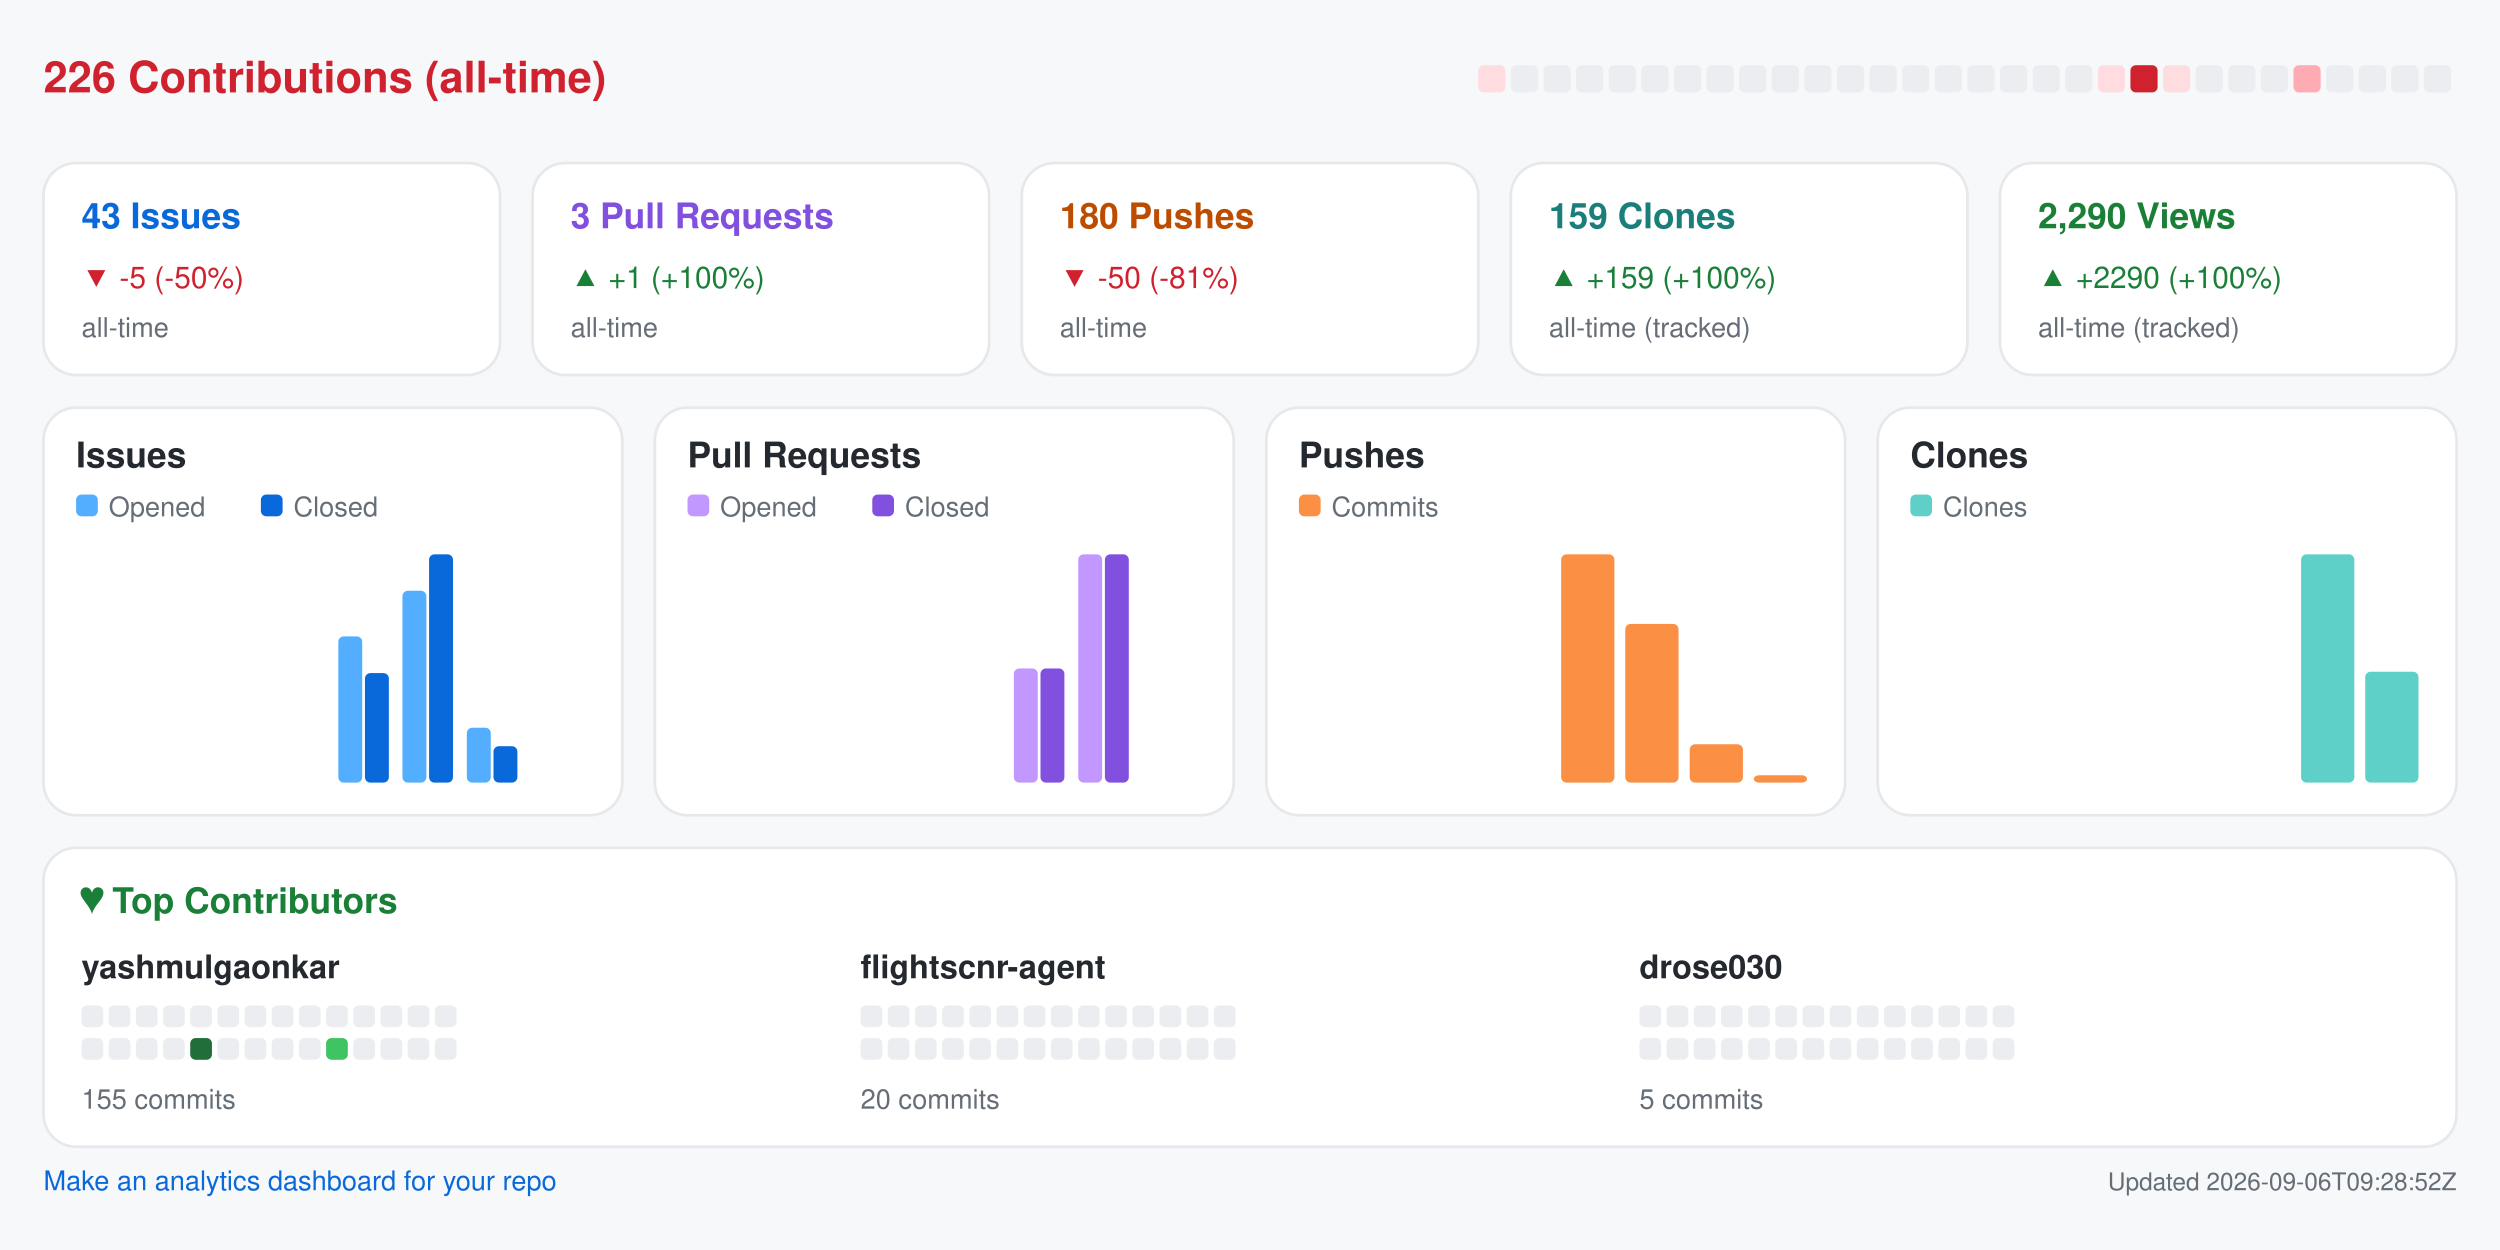
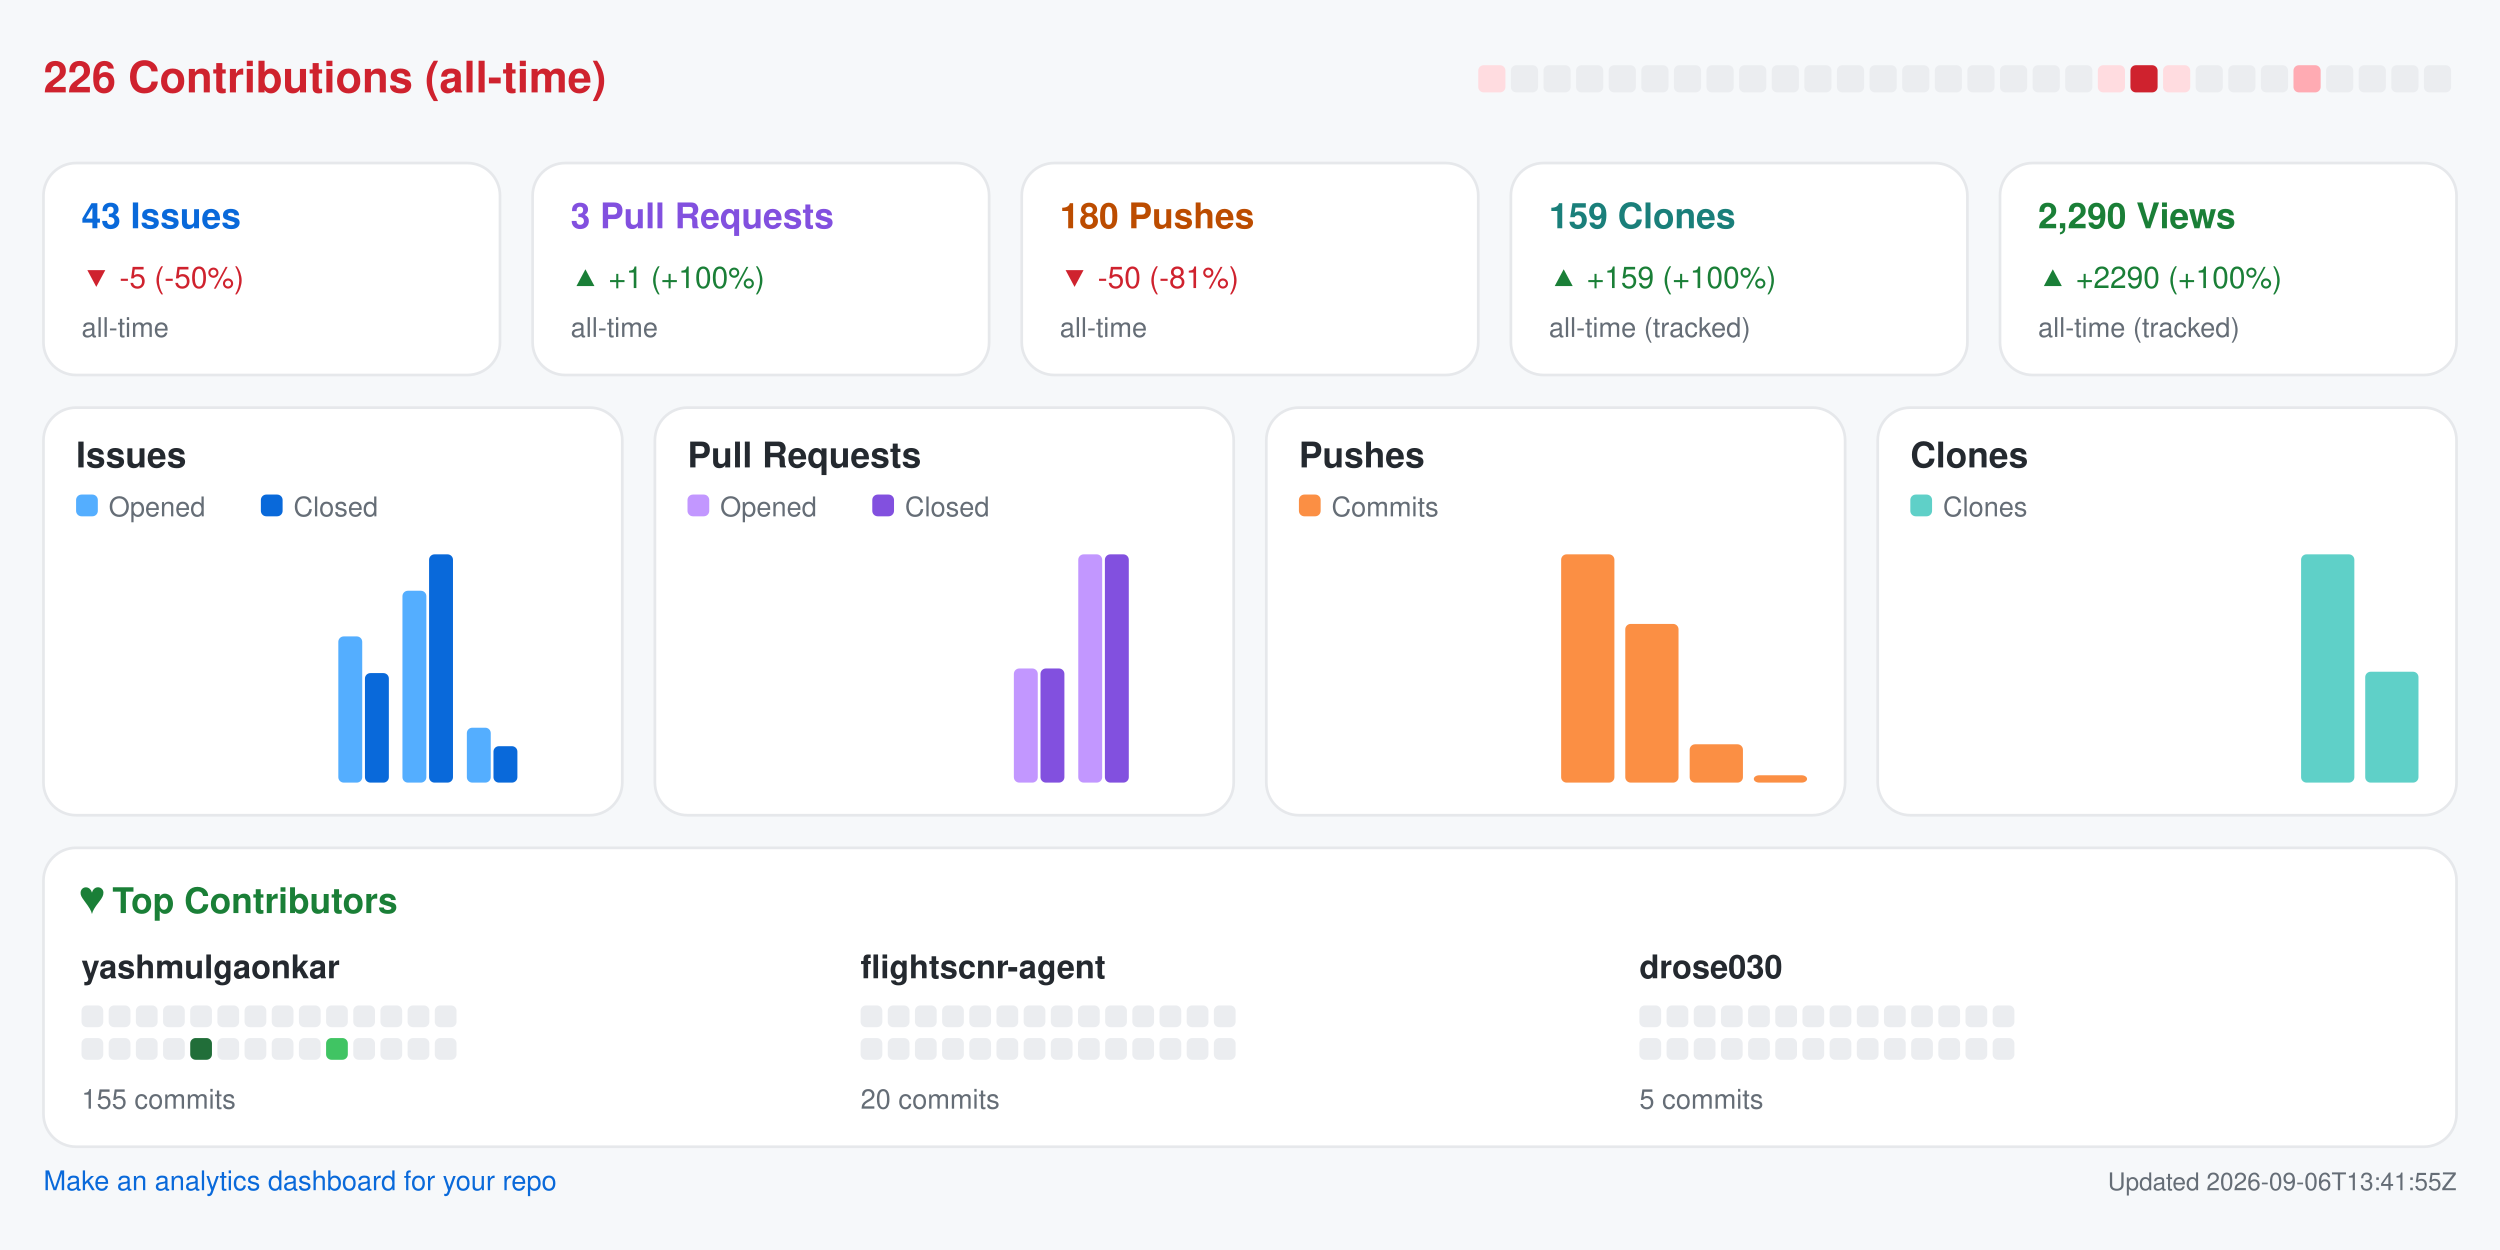
<svg xmlns="http://www.w3.org/2000/svg" width="920" height="460" viewBox="0 0 920 460" role="img" aria-label="Repository analytics for yashmulgaonkar/FlightScnr">
  <rect x="0.0" y="0.0" width="920.0" height="460.0" rx="0" fill="#f6f8fa" />
  <text x="16.0" y="34.0" fill="#cf222e" font-size="16" font-family="-apple-system,BlinkMacSystemFont,Segoe UI,Helvetica,Arial,sans-serif" font-weight="600" text-anchor="start">226 Contributions (all-time)</text>
  <rect x="544.0" y="24.0" width="10.0" height="10.0" rx="2" fill="#ffdce0" />
  <rect x="556.0" y="24.0" width="10.0" height="10.0" rx="2" fill="#ebedf0" />
  <rect x="568.0" y="24.0" width="10.0" height="10.0" rx="2" fill="#ebedf0" />
  <rect x="580.0" y="24.0" width="10.0" height="10.0" rx="2" fill="#ebedf0" />
  <rect x="592.0" y="24.0" width="10.0" height="10.0" rx="2" fill="#ebedf0" />
  <rect x="604.0" y="24.0" width="10.0" height="10.0" rx="2" fill="#ebedf0" />
  <rect x="616.0" y="24.0" width="10.0" height="10.0" rx="2" fill="#ebedf0" />
  <rect x="628.0" y="24.0" width="10.0" height="10.0" rx="2" fill="#ebedf0" />
  <rect x="640.0" y="24.0" width="10.0" height="10.0" rx="2" fill="#ebedf0" />
  <rect x="652.0" y="24.0" width="10.0" height="10.0" rx="2" fill="#ebedf0" />
  <rect x="664.0" y="24.0" width="10.0" height="10.0" rx="2" fill="#ebedf0" />
  <rect x="676.0" y="24.0" width="10.0" height="10.0" rx="2" fill="#ebedf0" />
  <rect x="688.0" y="24.0" width="10.0" height="10.0" rx="2" fill="#ebedf0" />
  <rect x="700.0" y="24.0" width="10.0" height="10.0" rx="2" fill="#ebedf0" />
  <rect x="712.0" y="24.0" width="10.0" height="10.0" rx="2" fill="#ebedf0" />
  <rect x="724.0" y="24.0" width="10.0" height="10.0" rx="2" fill="#ebedf0" />
  <rect x="736.0" y="24.0" width="10.0" height="10.0" rx="2" fill="#ebedf0" />
  <rect x="748.0" y="24.0" width="10.0" height="10.0" rx="2" fill="#ebedf0" />
  <rect x="760.0" y="24.0" width="10.0" height="10.0" rx="2" fill="#ebedf0" />
  <rect x="772.0" y="24.0" width="10.0" height="10.0" rx="2" fill="#ffdce0" />
  <rect x="784.0" y="24.0" width="10.0" height="10.0" rx="2" fill="#cf222e" />
  <rect x="796.0" y="24.0" width="10.0" height="10.0" rx="2" fill="#ffdce0" />
  <rect x="808.0" y="24.0" width="10.0" height="10.0" rx="2" fill="#ebedf0" />
  <rect x="820.0" y="24.0" width="10.0" height="10.0" rx="2" fill="#ebedf0" />
  <rect x="832.0" y="24.0" width="10.0" height="10.0" rx="2" fill="#ebedf0" />
  <rect x="844.0" y="24.0" width="10.0" height="10.0" rx="2" fill="#ffabb3" />
  <rect x="856.0" y="24.0" width="10.0" height="10.0" rx="2" fill="#ebedf0" />
  <rect x="868.0" y="24.0" width="10.0" height="10.0" rx="2" fill="#ebedf0" />
  <rect x="880.0" y="24.0" width="10.0" height="10.0" rx="2" fill="#ebedf0" />
  <rect x="892.0" y="24.0" width="10.0" height="10.0" rx="2" fill="#ebedf0" />
  <rect x="16.0" y="60.0" width="168.0" height="78.0" rx="12" fill="#ffffff" stroke="#e6e8eb" />
  <text x="30.0" y="84.0" fill="#0969da" font-size="13" font-family="-apple-system,BlinkMacSystemFont,Segoe UI,Helvetica,Arial,sans-serif" font-weight="600" text-anchor="start">43 Issues</text>
  <text x="30.0" y="106.0" fill="#cf222e" font-size="11" font-family="-apple-system,BlinkMacSystemFont,Segoe UI,Helvetica,Arial,sans-serif" font-weight="400" text-anchor="start">▼ -5 (-50%)</text>
  <text x="30.0" y="124.0" fill="#656d76" font-size="10" font-family="-apple-system,BlinkMacSystemFont,Segoe UI,Helvetica,Arial,sans-serif" font-weight="400" text-anchor="start">all-time</text>
  <rect x="196.0" y="60.0" width="168.0" height="78.0" rx="12" fill="#ffffff" stroke="#e6e8eb" />
  <text x="210.0" y="84.0" fill="#8250df" font-size="13" font-family="-apple-system,BlinkMacSystemFont,Segoe UI,Helvetica,Arial,sans-serif" font-weight="600" text-anchor="start">3 Pull Requests</text>
  <text x="210.0" y="106.0" fill="#1a7f37" font-size="11" font-family="-apple-system,BlinkMacSystemFont,Segoe UI,Helvetica,Arial,sans-serif" font-weight="400" text-anchor="start">▲ +1 (+100%)</text>
  <text x="210.0" y="124.0" fill="#656d76" font-size="10" font-family="-apple-system,BlinkMacSystemFont,Segoe UI,Helvetica,Arial,sans-serif" font-weight="400" text-anchor="start">all-time</text>
  <rect x="376.0" y="60.0" width="168.0" height="78.0" rx="12" fill="#ffffff" stroke="#e6e8eb" />
  <text x="390.0" y="84.0" fill="#bc4c00" font-size="13" font-family="-apple-system,BlinkMacSystemFont,Segoe UI,Helvetica,Arial,sans-serif" font-weight="600" text-anchor="start">180 Pushes</text>
  <text x="390.0" y="106.0" fill="#cf222e" font-size="11" font-family="-apple-system,BlinkMacSystemFont,Segoe UI,Helvetica,Arial,sans-serif" font-weight="400" text-anchor="start">▼ -50 (-81%)</text>
  <text x="390.0" y="124.0" fill="#656d76" font-size="10" font-family="-apple-system,BlinkMacSystemFont,Segoe UI,Helvetica,Arial,sans-serif" font-weight="400" text-anchor="start">all-time</text>
  <rect x="556.0" y="60.0" width="168.0" height="78.0" rx="12" fill="#ffffff" stroke="#e6e8eb" />
  <text x="570.0" y="84.0" fill="#1a7f7a" font-size="13" font-family="-apple-system,BlinkMacSystemFont,Segoe UI,Helvetica,Arial,sans-serif" font-weight="600" text-anchor="start">159 Clones</text>
  <text x="570.0" y="106.0" fill="#1a7f37" font-size="11" font-family="-apple-system,BlinkMacSystemFont,Segoe UI,Helvetica,Arial,sans-serif" font-weight="400" text-anchor="start">▲ +159 (+100%)</text>
  <text x="570.0" y="124.0" fill="#656d76" font-size="10" font-family="-apple-system,BlinkMacSystemFont,Segoe UI,Helvetica,Arial,sans-serif" font-weight="400" text-anchor="start">all-time (tracked)</text>
  <rect x="736.0" y="60.0" width="168.0" height="78.0" rx="12" fill="#ffffff" stroke="#e6e8eb" />
  <text x="750.0" y="84.0" fill="#1a7f37" font-size="13" font-family="-apple-system,BlinkMacSystemFont,Segoe UI,Helvetica,Arial,sans-serif" font-weight="600" text-anchor="start">2,290 Views</text>
  <text x="750.0" y="106.0" fill="#1a7f37" font-size="11" font-family="-apple-system,BlinkMacSystemFont,Segoe UI,Helvetica,Arial,sans-serif" font-weight="400" text-anchor="start">▲ +2290 (+100%)</text>
  <text x="750.0" y="124.0" fill="#656d76" font-size="10" font-family="-apple-system,BlinkMacSystemFont,Segoe UI,Helvetica,Arial,sans-serif" font-weight="400" text-anchor="start">all-time (tracked)</text>
  <rect x="16.0" y="150.0" width="213.0" height="150.0" rx="12" fill="#ffffff" stroke="#e6e8eb" />
  <text x="28.0" y="172.0" fill="#24292f" font-size="13" font-family="-apple-system,BlinkMacSystemFont,Segoe UI,Helvetica,Arial,sans-serif" font-weight="600" text-anchor="start">Issues</text>
  <rect x="28.0" y="182.0" width="8.0" height="8.0" rx="2" fill="#54aeff" />
  <text x="40.0" y="190.0" fill="#656d76" font-size="10" font-family="-apple-system,BlinkMacSystemFont,Segoe UI,Helvetica,Arial,sans-serif" font-weight="400" text-anchor="start">Opened</text>
  <rect x="96.0" y="182.0" width="8.0" height="8.0" rx="2" fill="#0969da" />
  <text x="108.0" y="190.0" fill="#656d76" font-size="10" font-family="-apple-system,BlinkMacSystemFont,Segoe UI,Helvetica,Arial,sans-serif" font-weight="400" text-anchor="start">Closed</text>
  <rect x="30.0" y="288.0" width="8.8" height="0.0" rx="2" fill="#54aeff" />
  <rect x="39.8" y="288.0" width="8.8" height="0.0" rx="2" fill="#0969da" />
  <rect x="53.6" y="288.0" width="8.8" height="0.0" rx="2" fill="#54aeff" />
  <rect x="63.4" y="288.0" width="8.8" height="0.0" rx="2" fill="#0969da" />
  <rect x="77.2" y="288.0" width="8.8" height="0.0" rx="2" fill="#54aeff" />
  <rect x="87.1" y="288.0" width="8.8" height="0.0" rx="2" fill="#0969da" />
  <rect x="100.9" y="288.0" width="8.8" height="0.0" rx="2" fill="#54aeff" />
  <rect x="110.7" y="288.0" width="8.8" height="0.0" rx="2" fill="#0969da" />
  <rect x="124.5" y="234.2" width="8.8" height="53.8" rx="2" fill="#54aeff" />
  <rect x="134.3" y="247.7" width="8.8" height="40.3" rx="2" fill="#0969da" />
  <rect x="148.1" y="217.4" width="8.8" height="70.6" rx="2" fill="#54aeff" />
  <rect x="157.9" y="204.0" width="8.8" height="84.0" rx="2" fill="#0969da" />
  <rect x="171.8" y="267.8" width="8.8" height="20.2" rx="2" fill="#54aeff" />
  <rect x="181.6" y="274.6" width="8.8" height="13.4" rx="2" fill="#0969da" />
  <rect x="195.4" y="288.0" width="8.8" height="0.0" rx="2" fill="#54aeff" />
  <rect x="205.2" y="288.0" width="8.8" height="0.0" rx="2" fill="#0969da" />
  <rect x="241.0" y="150.0" width="213.0" height="150.0" rx="12" fill="#ffffff" stroke="#e6e8eb" />
  <text x="253.0" y="172.0" fill="#24292f" font-size="13" font-family="-apple-system,BlinkMacSystemFont,Segoe UI,Helvetica,Arial,sans-serif" font-weight="600" text-anchor="start">Pull Requests</text>
  <rect x="253.0" y="182.0" width="8.0" height="8.0" rx="2" fill="#c297ff" />
  <text x="265.0" y="190.0" fill="#656d76" font-size="10" font-family="-apple-system,BlinkMacSystemFont,Segoe UI,Helvetica,Arial,sans-serif" font-weight="400" text-anchor="start">Opened</text>
  <rect x="321.0" y="182.0" width="8.0" height="8.0" rx="2" fill="#8250df" />
  <text x="333.0" y="190.0" fill="#656d76" font-size="10" font-family="-apple-system,BlinkMacSystemFont,Segoe UI,Helvetica,Arial,sans-serif" font-weight="400" text-anchor="start">Closed</text>
  <rect x="255.0" y="288.0" width="8.8" height="0.0" rx="2" fill="#c297ff" />
  <rect x="264.8" y="288.0" width="8.8" height="0.0" rx="2" fill="#8250df" />
  <rect x="278.6" y="288.0" width="8.8" height="0.0" rx="2" fill="#c297ff" />
  <rect x="288.4" y="288.0" width="8.8" height="0.0" rx="2" fill="#8250df" />
  <rect x="302.2" y="288.0" width="8.8" height="0.0" rx="2" fill="#c297ff" />
  <rect x="312.1" y="288.0" width="8.8" height="0.0" rx="2" fill="#8250df" />
  <rect x="325.9" y="288.0" width="8.8" height="0.0" rx="2" fill="#c297ff" />
  <rect x="335.7" y="288.0" width="8.8" height="0.0" rx="2" fill="#8250df" />
  <rect x="349.5" y="288.0" width="8.8" height="0.0" rx="2" fill="#c297ff" />
  <rect x="359.3" y="288.0" width="8.8" height="0.0" rx="2" fill="#8250df" />
  <rect x="373.1" y="246.0" width="8.8" height="42.0" rx="2" fill="#c297ff" />
  <rect x="382.9" y="246.0" width="8.8" height="42.0" rx="2" fill="#8250df" />
  <rect x="396.8" y="204.0" width="8.8" height="84.0" rx="2" fill="#c297ff" />
  <rect x="406.6" y="204.0" width="8.8" height="84.0" rx="2" fill="#8250df" />
  <rect x="420.4" y="288.0" width="8.8" height="0.0" rx="2" fill="#c297ff" />
  <rect x="430.2" y="288.0" width="8.8" height="0.0" rx="2" fill="#8250df" />
  <rect x="466.0" y="150.0" width="213.0" height="150.0" rx="12" fill="#ffffff" stroke="#e6e8eb" />
  <text x="478.0" y="172.0" fill="#24292f" font-size="13" font-family="-apple-system,BlinkMacSystemFont,Segoe UI,Helvetica,Arial,sans-serif" font-weight="600" text-anchor="start">Pushes</text>
  <rect x="478.0" y="182.0" width="8.0" height="8.0" rx="2" fill="#fb8f44" />
  <text x="490.0" y="190.0" fill="#656d76" font-size="10" font-family="-apple-system,BlinkMacSystemFont,Segoe UI,Helvetica,Arial,sans-serif" font-weight="400" text-anchor="start">Commits</text>
  <rect x="480.0" y="288.0" width="19.6" height="0.0" rx="2" fill="#fb8f44" />
  <rect x="503.6" y="288.0" width="19.6" height="0.0" rx="2" fill="#fb8f44" />
  <rect x="527.2" y="288.0" width="19.6" height="0.0" rx="2" fill="#fb8f44" />
  <rect x="550.9" y="288.0" width="19.6" height="0.0" rx="2" fill="#fb8f44" />
  <rect x="574.5" y="204.0" width="19.6" height="84.0" rx="2" fill="#fb8f44" />
  <rect x="598.1" y="229.6" width="19.6" height="58.4" rx="2" fill="#fb8f44" />
  <rect x="621.8" y="273.9" width="19.6" height="14.1" rx="2" fill="#fb8f44" />
  <rect x="645.4" y="285.3" width="19.6" height="2.7" rx="2" fill="#fb8f44" />
  <rect x="691.0" y="150.0" width="213.0" height="150.0" rx="12" fill="#ffffff" stroke="#e6e8eb" />
  <text x="703.0" y="172.0" fill="#24292f" font-size="13" font-family="-apple-system,BlinkMacSystemFont,Segoe UI,Helvetica,Arial,sans-serif" font-weight="600" text-anchor="start">Clones</text>
  <rect x="703.0" y="182.0" width="8.0" height="8.0" rx="2" fill="#5fd0c8" />
  <text x="715.0" y="190.0" fill="#656d76" font-size="10" font-family="-apple-system,BlinkMacSystemFont,Segoe UI,Helvetica,Arial,sans-serif" font-weight="400" text-anchor="start">Clones</text>
  <rect x="705.0" y="288.0" width="19.6" height="0.0" rx="2" fill="#5fd0c8" />
  <rect x="728.6" y="288.0" width="19.6" height="0.0" rx="2" fill="#5fd0c8" />
  <rect x="752.2" y="288.0" width="19.6" height="0.0" rx="2" fill="#5fd0c8" />
  <rect x="775.9" y="288.0" width="19.6" height="0.0" rx="2" fill="#5fd0c8" />
  <rect x="799.5" y="288.0" width="19.6" height="0.0" rx="2" fill="#5fd0c8" />
  <rect x="823.1" y="288.0" width="19.6" height="0.0" rx="2" fill="#5fd0c8" />
  <rect x="846.8" y="204.0" width="19.6" height="84.0" rx="2" fill="#5fd0c8" />
  <rect x="870.4" y="247.2" width="19.6" height="40.8" rx="2" fill="#5fd0c8" />
  <rect x="16.0" y="312.0" width="888.0" height="110.0" rx="12" fill="#ffffff" stroke="#e6e8eb" />
  <text x="30.0" y="336.0" fill="#1a7f37" font-size="13" font-family="-apple-system,BlinkMacSystemFont,Segoe UI,Helvetica,Arial,sans-serif" font-weight="600" text-anchor="start">♥  Top Contributors</text>
  <text x="30.0" y="360.0" fill="#24292f" font-size="12" font-family="-apple-system,BlinkMacSystemFont,Segoe UI,Helvetica,Arial,sans-serif" font-weight="600" text-anchor="start">yashmulgaonkar</text>
  <rect x="30.0" y="370.0" width="8.0" height="8.0" rx="2" fill="#ebedf0" />
  <rect x="40.0" y="370.0" width="8.0" height="8.0" rx="2" fill="#ebedf0" />
  <rect x="50.0" y="370.0" width="8.0" height="8.0" rx="2" fill="#ebedf0" />
  <rect x="60.0" y="370.0" width="8.0" height="8.0" rx="2" fill="#ebedf0" />
  <rect x="70.0" y="370.0" width="8.0" height="8.0" rx="2" fill="#ebedf0" />
  <rect x="80.0" y="370.0" width="8.0" height="8.0" rx="2" fill="#ebedf0" />
  <rect x="90.0" y="370.0" width="8.0" height="8.0" rx="2" fill="#ebedf0" />
  <rect x="100.0" y="370.0" width="8.0" height="8.0" rx="2" fill="#ebedf0" />
  <rect x="110.0" y="370.0" width="8.0" height="8.0" rx="2" fill="#ebedf0" />
  <rect x="120.0" y="370.0" width="8.0" height="8.0" rx="2" fill="#ebedf0" />
  <rect x="130.0" y="370.0" width="8.0" height="8.0" rx="2" fill="#ebedf0" />
  <rect x="140.0" y="370.0" width="8.0" height="8.0" rx="2" fill="#ebedf0" />
  <rect x="150.0" y="370.0" width="8.0" height="8.0" rx="2" fill="#ebedf0" />
  <rect x="160.0" y="370.0" width="8.0" height="8.0" rx="2" fill="#ebedf0" />
  <rect x="30.0" y="382.0" width="8.0" height="8.0" rx="2" fill="#ebedf0" />
  <rect x="40.0" y="382.0" width="8.0" height="8.0" rx="2" fill="#ebedf0" />
  <rect x="50.0" y="382.0" width="8.0" height="8.0" rx="2" fill="#ebedf0" />
  <rect x="60.0" y="382.0" width="8.0" height="8.0" rx="2" fill="#ebedf0" />
  <rect x="70.0" y="382.0" width="8.0" height="8.0" rx="2" fill="#216e39" />
  <rect x="80.0" y="382.0" width="8.0" height="8.0" rx="2" fill="#ebedf0" />
  <rect x="90.0" y="382.0" width="8.0" height="8.0" rx="2" fill="#ebedf0" />
  <rect x="100.0" y="382.0" width="8.0" height="8.0" rx="2" fill="#ebedf0" />
  <rect x="110.0" y="382.0" width="8.0" height="8.0" rx="2" fill="#ebedf0" />
  <rect x="120.0" y="382.0" width="8.0" height="8.0" rx="2" fill="#40c463" />
  <rect x="130.0" y="382.0" width="8.0" height="8.0" rx="2" fill="#ebedf0" />
  <rect x="140.0" y="382.0" width="8.0" height="8.0" rx="2" fill="#ebedf0" />
  <rect x="150.0" y="382.0" width="8.0" height="8.0" rx="2" fill="#ebedf0" />
  <rect x="160.0" y="382.0" width="8.0" height="8.0" rx="2" fill="#ebedf0" />
  <text x="30.0" y="408.0" fill="#656d76" font-size="10" font-family="-apple-system,BlinkMacSystemFont,Segoe UI,Helvetica,Arial,sans-serif" font-weight="400" text-anchor="start">155 commits</text>
  <text x="316.7" y="360.0" fill="#24292f" font-size="12" font-family="-apple-system,BlinkMacSystemFont,Segoe UI,Helvetica,Arial,sans-serif" font-weight="600" text-anchor="start">flightscnr-agent</text>
  <rect x="316.7" y="370.0" width="8.0" height="8.0" rx="2" fill="#ebedf0" />
  <rect x="326.7" y="370.0" width="8.0" height="8.0" rx="2" fill="#ebedf0" />
  <rect x="336.7" y="370.0" width="8.0" height="8.0" rx="2" fill="#ebedf0" />
  <rect x="346.7" y="370.0" width="8.0" height="8.0" rx="2" fill="#ebedf0" />
  <rect x="356.7" y="370.0" width="8.0" height="8.0" rx="2" fill="#ebedf0" />
  <rect x="366.7" y="370.0" width="8.0" height="8.0" rx="2" fill="#ebedf0" />
  <rect x="376.7" y="370.0" width="8.0" height="8.0" rx="2" fill="#ebedf0" />
  <rect x="386.7" y="370.0" width="8.0" height="8.0" rx="2" fill="#ebedf0" />
  <rect x="396.7" y="370.0" width="8.0" height="8.0" rx="2" fill="#ebedf0" />
  <rect x="406.7" y="370.0" width="8.0" height="8.0" rx="2" fill="#ebedf0" />
  <rect x="416.7" y="370.0" width="8.0" height="8.0" rx="2" fill="#ebedf0" />
  <rect x="426.7" y="370.0" width="8.0" height="8.0" rx="2" fill="#ebedf0" />
  <rect x="436.7" y="370.0" width="8.0" height="8.0" rx="2" fill="#ebedf0" />
  <rect x="446.7" y="370.0" width="8.0" height="8.0" rx="2" fill="#ebedf0" />
  <rect x="316.7" y="382.0" width="8.0" height="8.0" rx="2" fill="#ebedf0" />
  <rect x="326.7" y="382.0" width="8.0" height="8.0" rx="2" fill="#ebedf0" />
  <rect x="336.7" y="382.0" width="8.0" height="8.0" rx="2" fill="#ebedf0" />
  <rect x="346.7" y="382.0" width="8.0" height="8.0" rx="2" fill="#ebedf0" />
  <rect x="356.7" y="382.0" width="8.0" height="8.0" rx="2" fill="#ebedf0" />
  <rect x="366.7" y="382.0" width="8.0" height="8.0" rx="2" fill="#ebedf0" />
  <rect x="376.7" y="382.0" width="8.0" height="8.0" rx="2" fill="#ebedf0" />
  <rect x="386.7" y="382.0" width="8.0" height="8.0" rx="2" fill="#ebedf0" />
  <rect x="396.7" y="382.0" width="8.0" height="8.0" rx="2" fill="#ebedf0" />
  <rect x="406.7" y="382.0" width="8.0" height="8.0" rx="2" fill="#ebedf0" />
  <rect x="416.7" y="382.0" width="8.0" height="8.0" rx="2" fill="#ebedf0" />
  <rect x="426.7" y="382.0" width="8.0" height="8.0" rx="2" fill="#ebedf0" />
  <rect x="436.7" y="382.0" width="8.0" height="8.0" rx="2" fill="#ebedf0" />
  <rect x="446.7" y="382.0" width="8.0" height="8.0" rx="2" fill="#ebedf0" />
  <text x="316.7" y="408.0" fill="#656d76" font-size="10" font-family="-apple-system,BlinkMacSystemFont,Segoe UI,Helvetica,Arial,sans-serif" font-weight="400" text-anchor="start">20 commits</text>
  <text x="603.3" y="360.0" fill="#24292f" font-size="12" font-family="-apple-system,BlinkMacSystemFont,Segoe UI,Helvetica,Arial,sans-serif" font-weight="600" text-anchor="start">drose030</text>
  <rect x="603.3" y="370.0" width="8.0" height="8.0" rx="2" fill="#ebedf0" />
  <rect x="613.3" y="370.0" width="8.0" height="8.0" rx="2" fill="#ebedf0" />
  <rect x="623.3" y="370.0" width="8.0" height="8.0" rx="2" fill="#ebedf0" />
  <rect x="633.3" y="370.0" width="8.0" height="8.0" rx="2" fill="#ebedf0" />
  <rect x="643.3" y="370.0" width="8.0" height="8.0" rx="2" fill="#ebedf0" />
  <rect x="653.3" y="370.0" width="8.0" height="8.0" rx="2" fill="#ebedf0" />
  <rect x="663.3" y="370.0" width="8.0" height="8.0" rx="2" fill="#ebedf0" />
  <rect x="673.3" y="370.0" width="8.0" height="8.0" rx="2" fill="#ebedf0" />
  <rect x="683.3" y="370.0" width="8.0" height="8.0" rx="2" fill="#ebedf0" />
  <rect x="693.3" y="370.0" width="8.0" height="8.0" rx="2" fill="#ebedf0" />
  <rect x="703.3" y="370.0" width="8.0" height="8.0" rx="2" fill="#ebedf0" />
  <rect x="713.3" y="370.0" width="8.0" height="8.0" rx="2" fill="#ebedf0" />
  <rect x="723.3" y="370.0" width="8.0" height="8.0" rx="2" fill="#ebedf0" />
  <rect x="733.3" y="370.0" width="8.0" height="8.0" rx="2" fill="#ebedf0" />
  <rect x="603.3" y="382.0" width="8.0" height="8.0" rx="2" fill="#ebedf0" />
  <rect x="613.3" y="382.0" width="8.0" height="8.0" rx="2" fill="#ebedf0" />
  <rect x="623.3" y="382.0" width="8.0" height="8.0" rx="2" fill="#ebedf0" />
  <rect x="633.3" y="382.0" width="8.0" height="8.0" rx="2" fill="#ebedf0" />
  <rect x="643.3" y="382.0" width="8.0" height="8.0" rx="2" fill="#ebedf0" />
  <rect x="653.3" y="382.0" width="8.0" height="8.0" rx="2" fill="#ebedf0" />
  <rect x="663.3" y="382.0" width="8.0" height="8.0" rx="2" fill="#ebedf0" />
  <rect x="673.3" y="382.0" width="8.0" height="8.0" rx="2" fill="#ebedf0" />
  <rect x="683.3" y="382.0" width="8.0" height="8.0" rx="2" fill="#ebedf0" />
  <rect x="693.3" y="382.0" width="8.0" height="8.0" rx="2" fill="#ebedf0" />
  <rect x="703.3" y="382.0" width="8.0" height="8.0" rx="2" fill="#ebedf0" />
  <rect x="713.3" y="382.0" width="8.0" height="8.0" rx="2" fill="#ebedf0" />
  <rect x="723.3" y="382.0" width="8.0" height="8.0" rx="2" fill="#ebedf0" />
  <rect x="733.3" y="382.0" width="8.0" height="8.0" rx="2" fill="#ebedf0" />
  <text x="603.3" y="408.0" fill="#656d76" font-size="10" font-family="-apple-system,BlinkMacSystemFont,Segoe UI,Helvetica,Arial,sans-serif" font-weight="400" text-anchor="start">5 commits</text>
  <a href="https://github.com/yashmulgaonkar/repo-analytics" target="_blank" rel="noopener noreferrer">
    <text x="16.0" y="438.0" fill="#0969da" font-size="10" font-family="-apple-system,BlinkMacSystemFont,Segoe UI,Helvetica,Arial,sans-serif" font-weight="400" text-anchor="start">Make an analytics dashboard for your repo</text>
  </a>
-   <text x="904.0" y="438.0" fill="#656d76" font-size="9" font-family="-apple-system,BlinkMacSystemFont,Segoe UI,Helvetica,Arial,sans-serif" font-weight="400" text-anchor="end">Updated 2026-09-06T09:28:52Z</text>
+   <text x="904.0" y="438.0" fill="#656d76" font-size="9" font-family="-apple-system,BlinkMacSystemFont,Segoe UI,Helvetica,Arial,sans-serif" font-weight="400" text-anchor="end">Updated 2026-09-06T13:41:55Z</text>
</svg>
